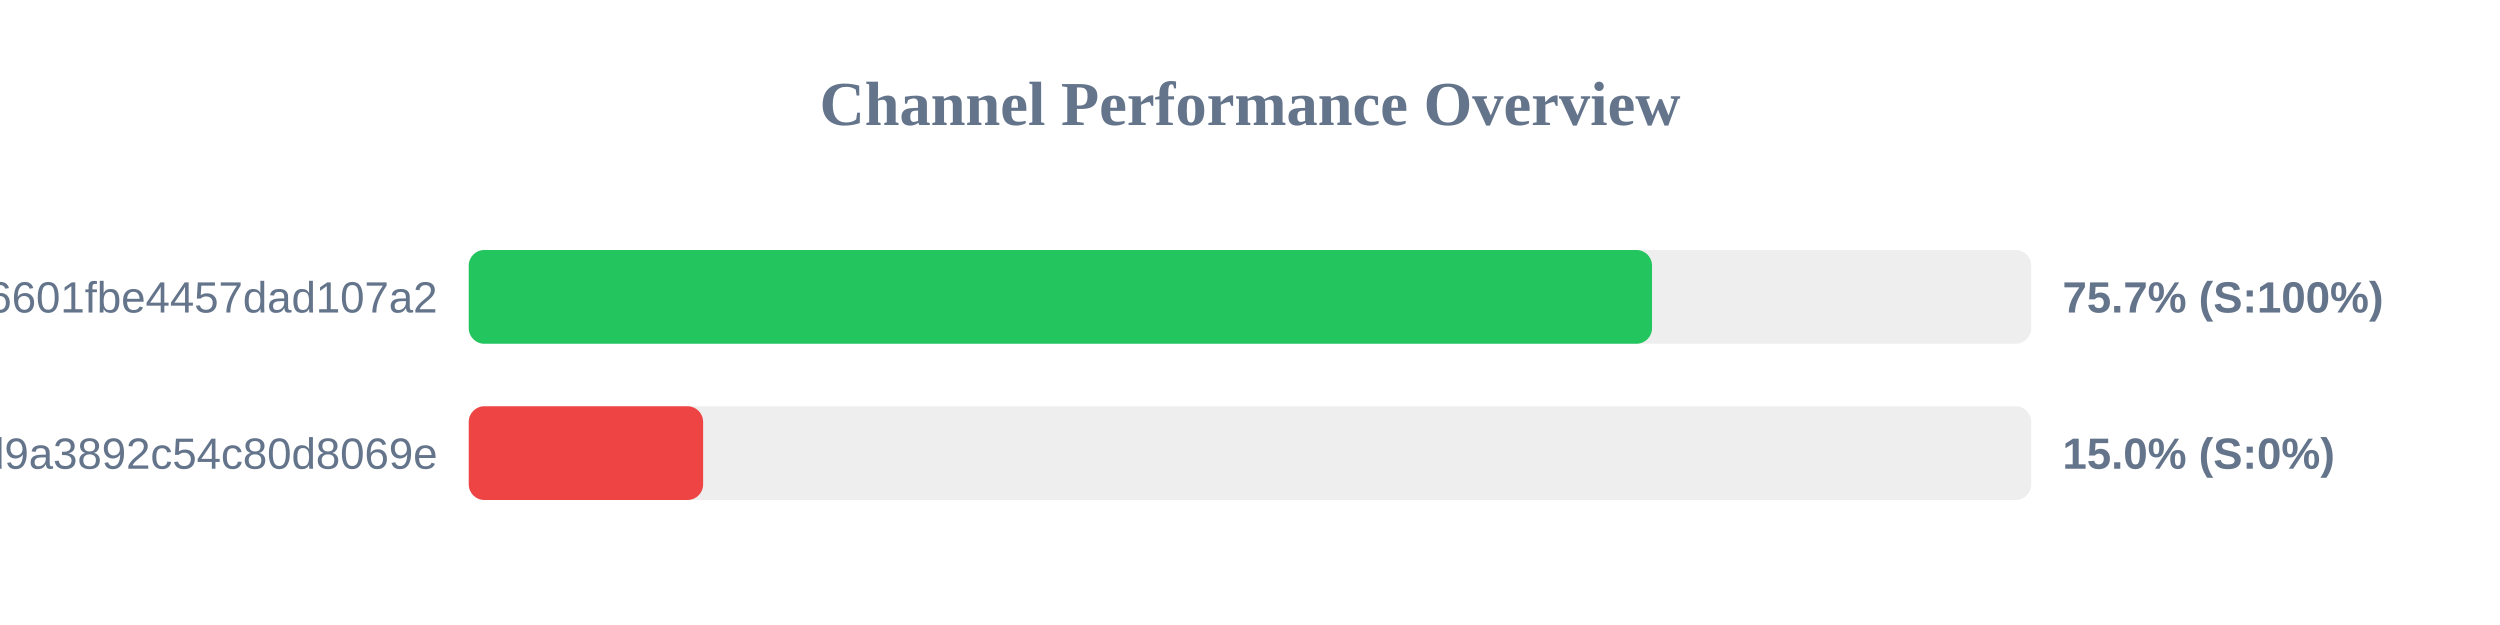
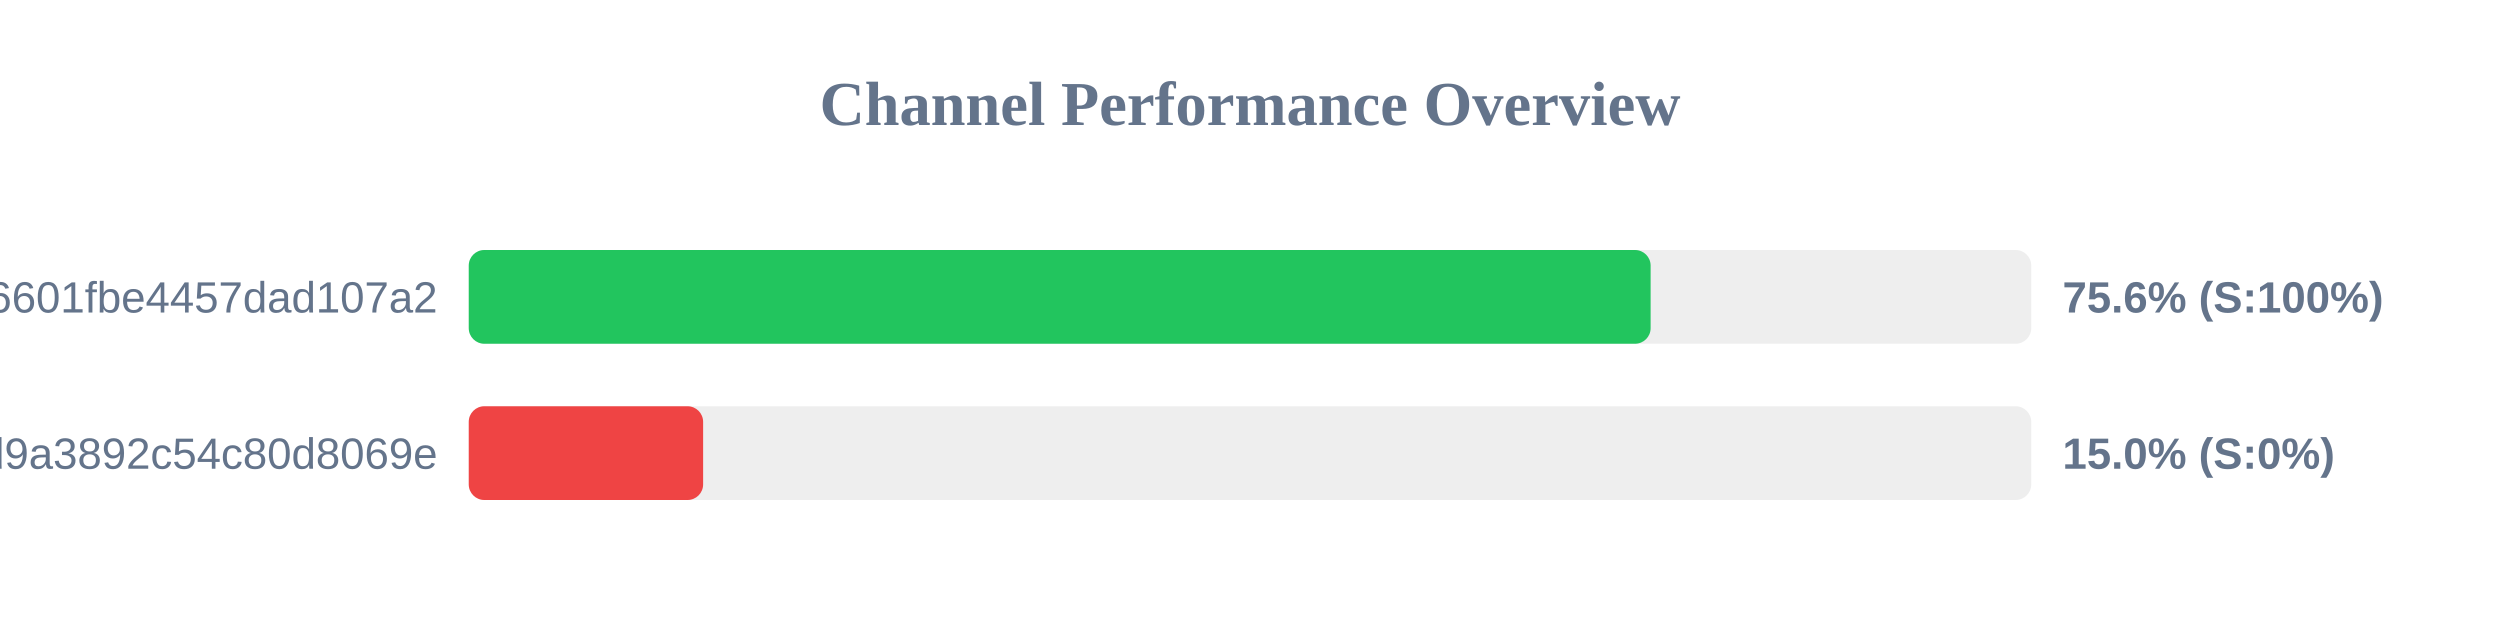
<svg xmlns="http://www.w3.org/2000/svg" width="800" height="200" version="1.1">
  <style>
        .row { font: 14px Arial; fill: #64748b; }
        .score { font: bold 14px Arial; fill: #64748b; }
    </style>
  <text x="400" y="40" text-anchor="middle" font-size="20px" font-weight="bold" fill="#64748b">Channel Performance Overview</text>
  <rect x="150" y="80" width="500" height="30" fill="#eee" rx="5" />
-   <rect x="150" y="80" width="378.65" height="30" fill="#22c55e" rx="5" />
+   <rect x="150" y="80" width="378.2" height="30" fill="#22c55e" rx="5" />
  <text x="140" y="100" text-anchor="end" class="row">6ca22ad3b96aa6601fbe4457dad107a2</text>
-   <text x="660" y="100" text-anchor="start" class="score">75.7% (S:100%)</text>
+   <text x="660" y="100" text-anchor="start" class="score">75.6% (S:100%)</text>
  <rect x="150" y="130" width="500" height="30" fill="#eee" rx="5" />
  <rect x="150" y="130" width="75.0" height="30" fill="#ef4444" rx="5" />
  <text x="140" y="150" text-anchor="end" class="row">f7424eb5e96b8d9a3892c54c80d8069e</text>
  <text x="660" y="150" text-anchor="start" class="score">15.0% (S:0%)</text>
</svg>
